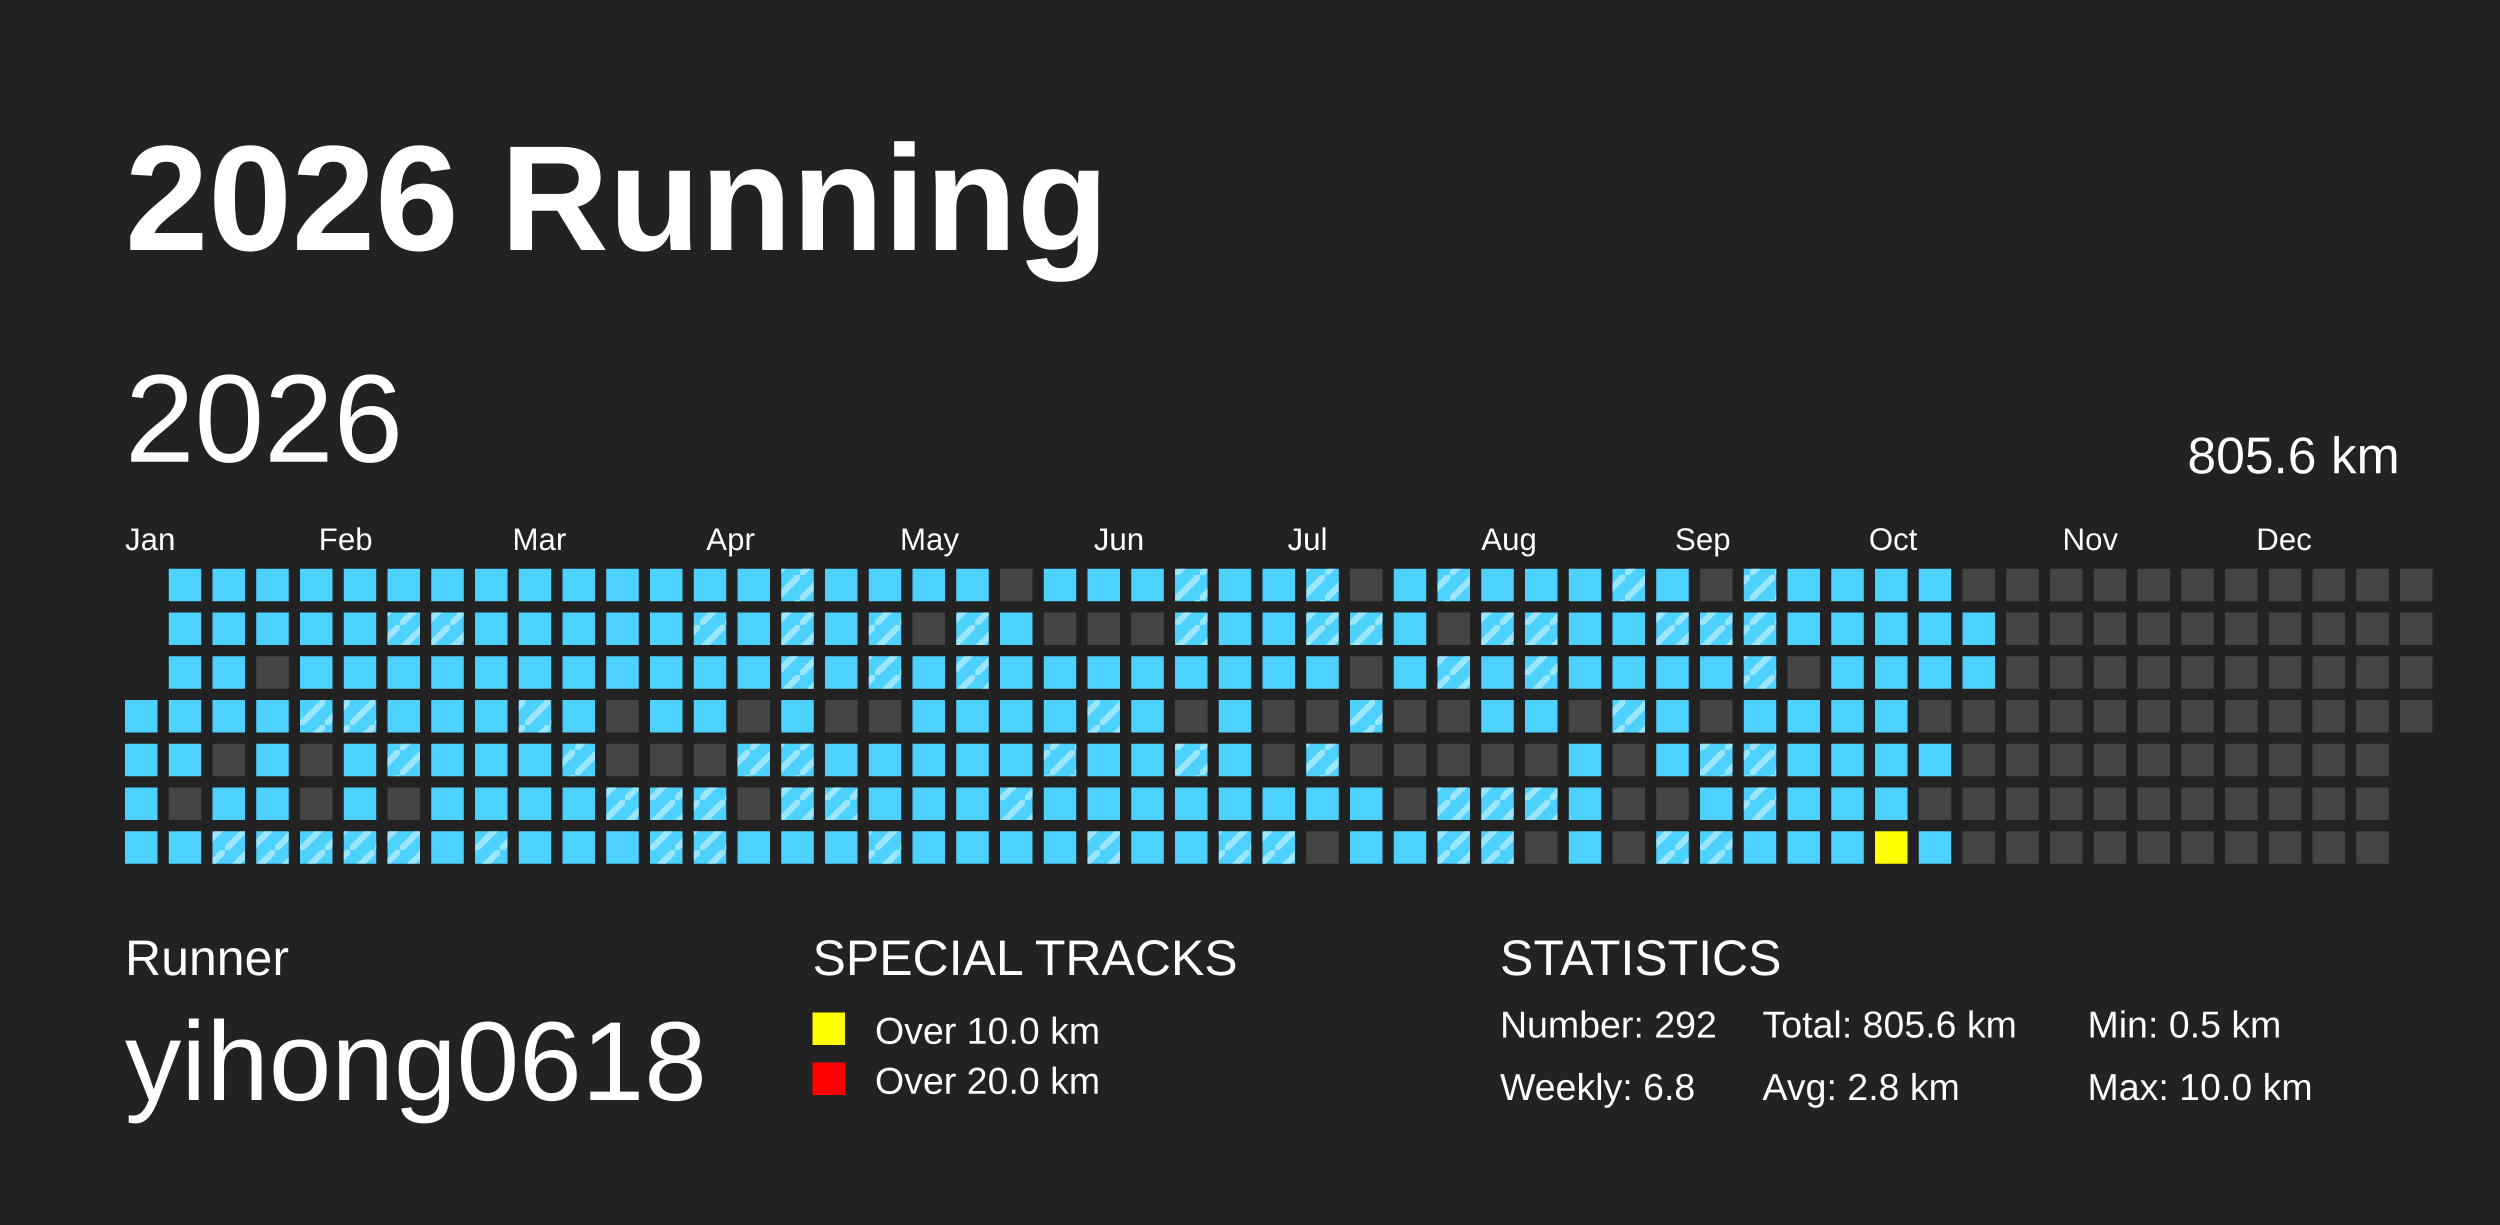
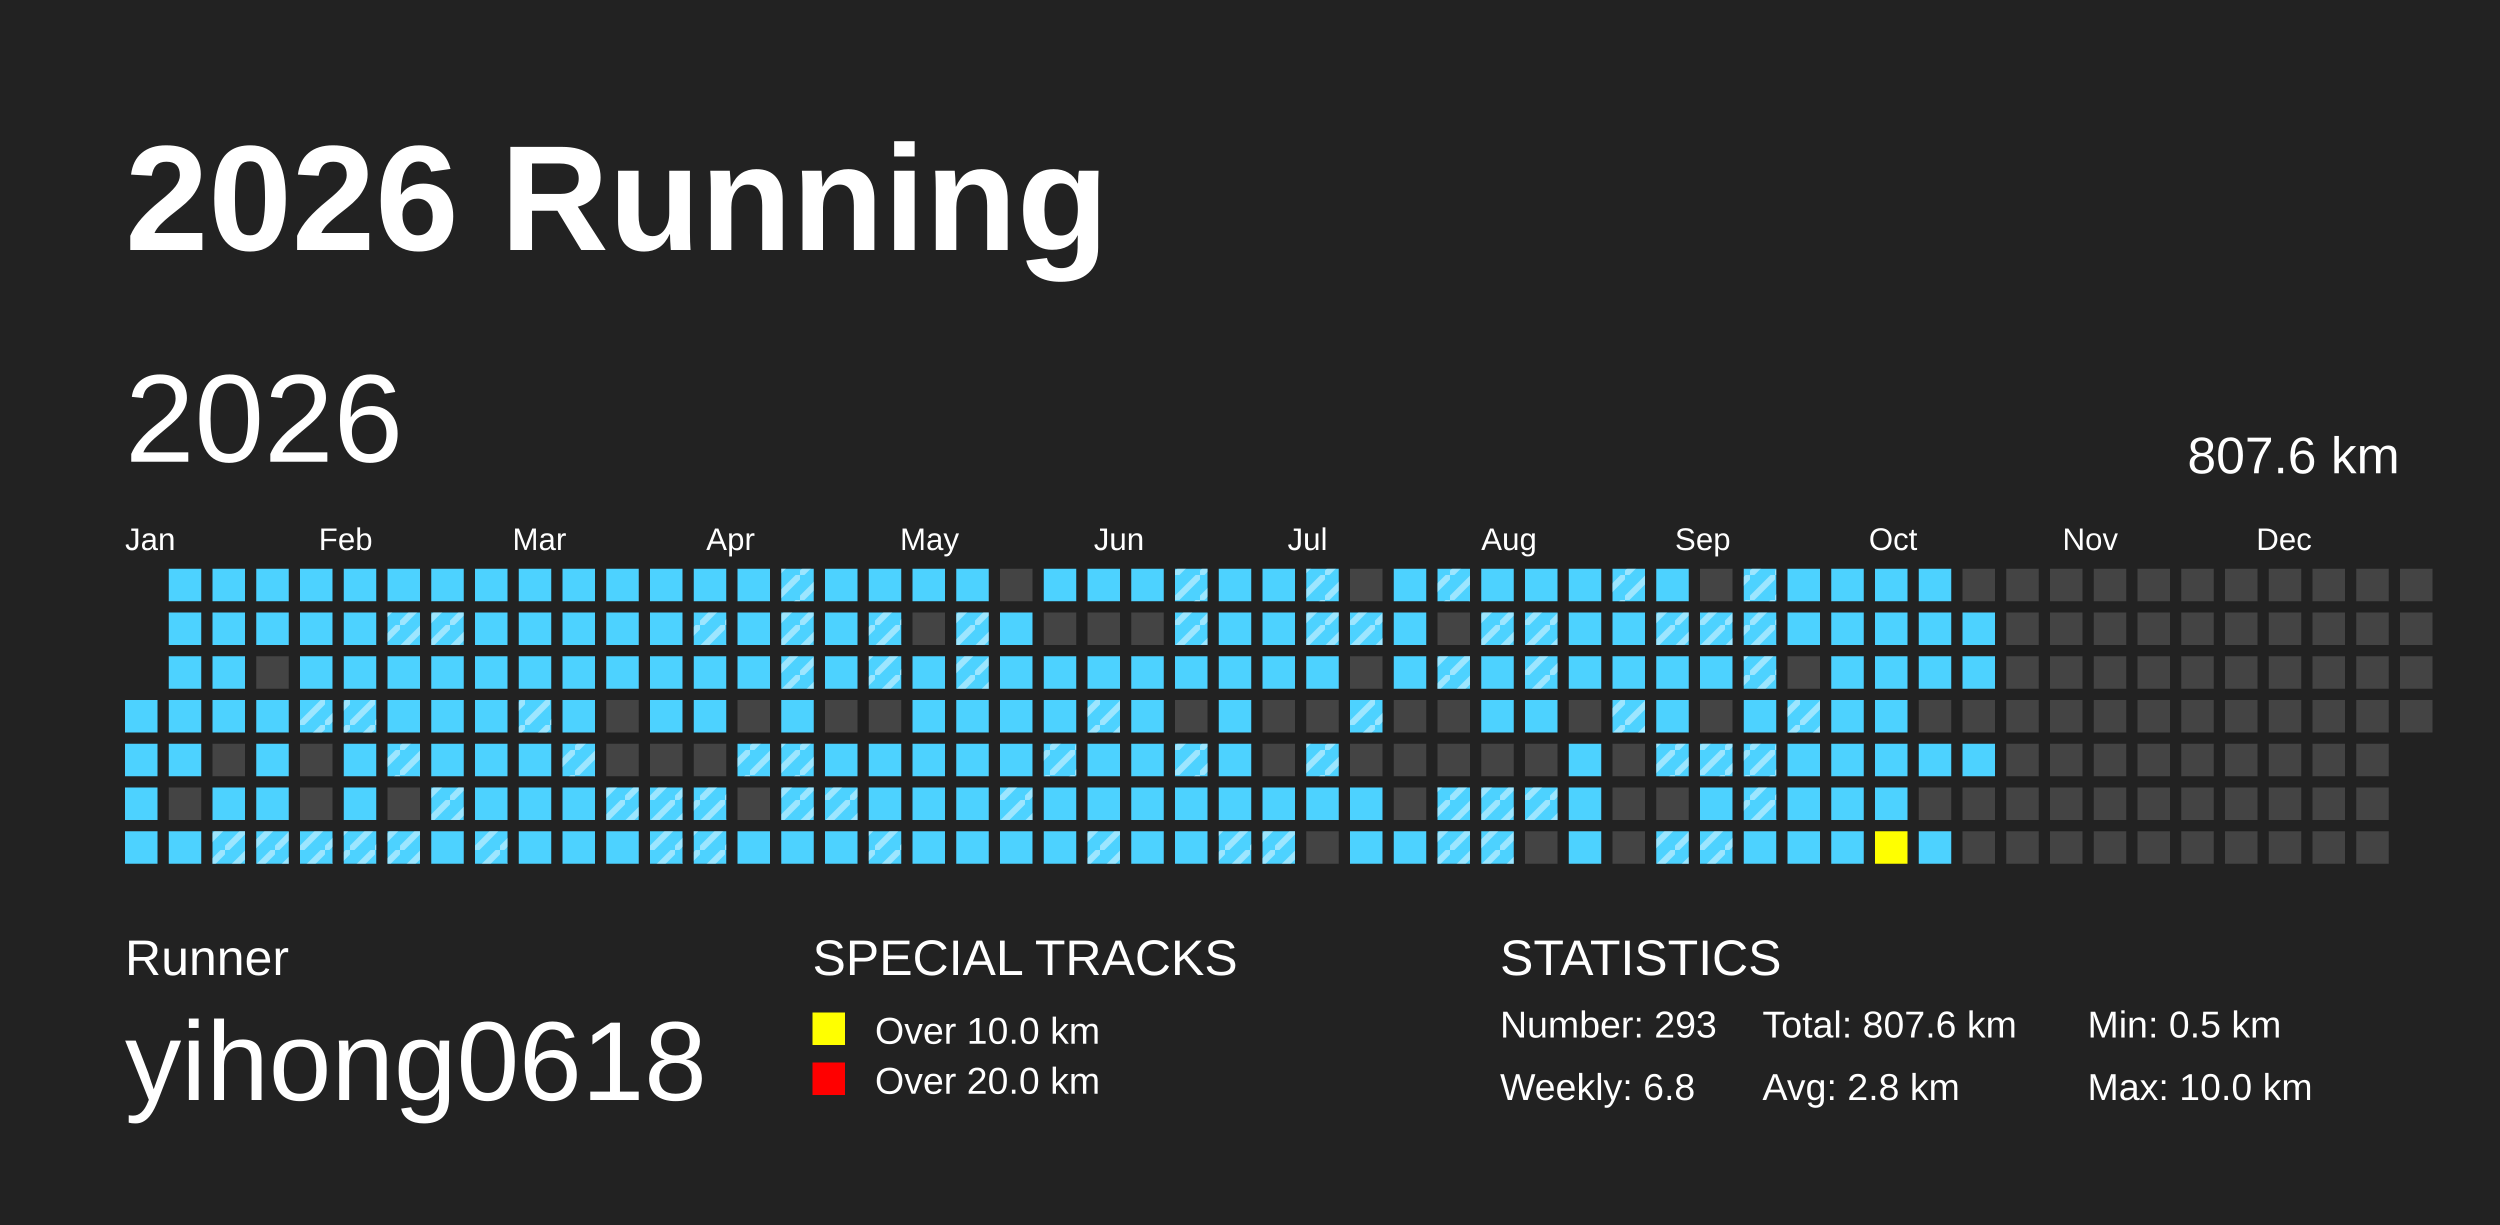
<svg xmlns="http://www.w3.org/2000/svg" baseProfile="full" height="98mm" version="1.1" viewBox="0,0,200,98" width="200mm">
  <defs>
    <pattern height="2" id="indoor-stripe" patternUnits="userSpaceOnUse" width="2">
      <line stroke="white" stroke-opacity="0.45" stroke-width="0.5" x1="0" x2="2" y1="2" y2="0" />
    </pattern>
  </defs>
  <rect fill="#222222" height="98" width="200" x="0" y="0" />
  <text fill="#FFFFFF" style="font-size:12px; font-family:Arial; font-weight:bold;" x="10" y="20">2026 Running</text>
  <text fill="#FFFFFF" style="font-size:4px; font-family:Arial" x="10" y="78">Runner</text>
  <text fill="#FFFFFF" style="font-size:9px; font-family:Arial" x="10" y="88">yihong0618</text>
  <text fill="#FFFFFF" style="font-size:4px; font-family:Arial" x="65" y="78">SPECIAL TRACKS</text>
  <rect fill="yellow" height="2.6" width="2.6" x="65" y="81" />
  <text fill="#FFFFFF" style="font-size:3px; font-family:Arial" x="70" y="83.5">Over 10.0 km</text>
  <rect fill="red" height="2.6" width="2.6" x="65" y="85" />
  <text fill="#FFFFFF" style="font-size:3px; font-family:Arial" x="70" y="87.5">Over 20.0 km</text>
  <text fill="#FFFFFF" style="font-size:4px; font-family:Arial" x="120" y="78">STATISTICS</text>
-   <text fill="#FFFFFF" style="font-size:3px; font-family:Arial" x="120" y="83">Number: 292</text>
+   <text fill="#FFFFFF" style="font-size:3px; font-family:Arial" x="120" y="83">Number: 293</text>
  <text fill="#FFFFFF" style="font-size:3px; font-family:Arial" x="120" y="88">Weekly: 6.8</text>
-   <text fill="#FFFFFF" style="font-size:3px; font-family:Arial" x="141" y="83">Total: 805.6 km</text>
+   <text fill="#FFFFFF" style="font-size:3px; font-family:Arial" x="141" y="83">Total: 807.6 km</text>
  <text fill="#FFFFFF" style="font-size:3px; font-family:Arial" x="141" y="88">Avg: 2.8 km</text>
  <text fill="#FFFFFF" style="font-size:3px; font-family:Arial" x="167" y="83">Min: 0.5 km</text>
  <text fill="#FFFFFF" style="font-size:3px; font-family:Arial" x="167" y="88">Max: 10.0 km</text>
  <text dominant-baseline="hanging" fill="#FFFFFF" style="font-size:10.0px; font-family:Arial;" x="10" y="30">2026</text>
-   <text dominant-baseline="hanging" fill="#FFFFFF" style="font-size:4.125px; font-family:Arial;" x="175" y="35">805.6 km</text>
+   <text dominant-baseline="hanging" fill="#FFFFFF" style="font-size:4.125px; font-family:Arial;" x="175" y="35">807.6 km</text>
  <text fill="#FFFFFF" style="font-size:2.5px; font-family:Arial" x="10.0" y="44">Jan</text>
  <text fill="#FFFFFF" style="font-size:2.5px; font-family:Arial" x="25.5" y="44">Feb</text>
  <text fill="#FFFFFF" style="font-size:2.5px; font-family:Arial" x="41.0" y="44">Mar</text>
  <text fill="#FFFFFF" style="font-size:2.5px; font-family:Arial" x="56.5" y="44">Apr</text>
  <text fill="#FFFFFF" style="font-size:2.5px; font-family:Arial" x="72.0" y="44">May</text>
  <text fill="#FFFFFF" style="font-size:2.5px; font-family:Arial" x="87.5" y="44">Jun</text>
  <text fill="#FFFFFF" style="font-size:2.5px; font-family:Arial" x="103.0" y="44">Jul</text>
  <text fill="#FFFFFF" style="font-size:2.5px; font-family:Arial" x="118.5" y="44">Aug</text>
  <text fill="#FFFFFF" style="font-size:2.5px; font-family:Arial" x="134.0" y="44">Sep</text>
  <text fill="#FFFFFF" style="font-size:2.5px; font-family:Arial" x="149.5" y="44">Oct</text>
  <text fill="#FFFFFF" style="font-size:2.5px; font-family:Arial" x="165.0" y="44">Nov</text>
  <text fill="#FFFFFF" style="font-size:2.5px; font-family:Arial" x="180.5" y="44">Dec</text>
  <rect fill="#4DD2FF" height="2.6" width="2.6" x="10.0" y="56.0" />
  <rect fill="#4DD2FF" height="2.6" width="2.6" x="10.0" y="59.5" />
  <rect fill="#4DD2FF" height="2.6" width="2.6" x="10.0" y="63.0" />
  <rect fill="#4DD2FF" height="2.6" width="2.6" x="10.0" y="66.5" />
  <rect fill="#4DD2FF" height="2.6" width="2.6" x="13.5" y="45.5" />
  <rect fill="#4DD2FF" height="2.6" width="2.6" x="13.5" y="49.0" />
  <rect fill="#4DD2FF" height="2.6" width="2.6" x="13.5" y="52.5" />
  <rect fill="#4DD2FF" height="2.6" width="2.6" x="13.5" y="56.0" />
  <rect fill="#4DD2FF" height="2.6" width="2.6" x="13.5" y="59.5" />
  <rect fill="#444444" height="2.6" width="2.6" x="13.5" y="63.0" />
  <rect fill="#4DD2FF" height="2.6" width="2.6" x="13.5" y="66.5" />
  <rect fill="#4DD2FF" height="2.6" width="2.6" x="17.0" y="45.5" />
  <rect fill="#4DD2FF" height="2.6" width="2.6" x="17.0" y="49.0" />
  <rect fill="#4DD2FF" height="2.6" width="2.6" x="17.0" y="52.5" />
  <rect fill="#4DD2FF" height="2.6" width="2.6" x="17.0" y="56.0" />
  <rect fill="#444444" height="2.6" width="2.6" x="17.0" y="59.5" />
  <rect fill="#4DD2FF" height="2.6" width="2.6" x="17.0" y="63.0" />
  <rect fill="#4DD2FF" height="2.6" width="2.6" x="17.0" y="66.5" />
  <rect fill="url(#indoor-stripe)" height="2.6" style="pointer-events: none;" width="2.6" x="17.0" y="66.5" />
  <rect fill="#4DD2FF" height="2.6" width="2.6" x="20.5" y="45.5" />
  <rect fill="#4DD2FF" height="2.6" width="2.6" x="20.5" y="49.0" />
  <rect fill="#444444" height="2.6" width="2.6" x="20.5" y="52.5" />
  <rect fill="#4DD2FF" height="2.6" width="2.6" x="20.5" y="56.0" />
  <rect fill="#4DD2FF" height="2.6" width="2.6" x="20.5" y="59.5" />
  <rect fill="#4DD2FF" height="2.6" width="2.6" x="20.5" y="63.0" />
  <rect fill="#4DD2FF" height="2.6" width="2.6" x="20.5" y="66.5" />
  <rect fill="url(#indoor-stripe)" height="2.6" style="pointer-events: none;" width="2.6" x="20.5" y="66.5" />
  <rect fill="#4DD2FF" height="2.6" width="2.6" x="24.0" y="45.5" />
  <rect fill="#4DD2FF" height="2.6" width="2.6" x="24.0" y="49.0" />
  <rect fill="#4DD2FF" height="2.6" width="2.6" x="24.0" y="52.5" />
  <rect fill="#4DD2FF" height="2.6" width="2.6" x="24.0" y="56.0" />
  <rect fill="url(#indoor-stripe)" height="2.6" style="pointer-events: none;" width="2.6" x="24.0" y="56.0" />
  <rect fill="#444444" height="2.6" width="2.6" x="24.0" y="59.5" />
  <rect fill="#444444" height="2.6" width="2.6" x="24.0" y="63.0" />
  <rect fill="#4DD2FF" height="2.6" width="2.6" x="24.0" y="66.5" />
  <rect fill="url(#indoor-stripe)" height="2.6" style="pointer-events: none;" width="2.6" x="24.0" y="66.5" />
  <rect fill="#4DD2FF" height="2.6" width="2.6" x="27.5" y="45.5" />
  <rect fill="#4DD2FF" height="2.6" width="2.6" x="27.5" y="49.0" />
  <rect fill="#4DD2FF" height="2.6" width="2.6" x="27.5" y="52.5" />
  <rect fill="#4DD2FF" height="2.6" width="2.6" x="27.5" y="56.0" />
  <rect fill="url(#indoor-stripe)" height="2.6" style="pointer-events: none;" width="2.6" x="27.5" y="56.0" />
  <rect fill="#4DD2FF" height="2.6" width="2.6" x="27.5" y="59.5" />
  <rect fill="#4DD2FF" height="2.6" width="2.6" x="27.5" y="63.0" />
  <rect fill="#4DD2FF" height="2.6" width="2.6" x="27.5" y="66.5" />
  <rect fill="url(#indoor-stripe)" height="2.6" style="pointer-events: none;" width="2.6" x="27.5" y="66.5" />
  <rect fill="#4DD2FF" height="2.6" width="2.6" x="31.0" y="45.5" />
  <rect fill="#4DD2FF" height="2.6" width="2.6" x="31.0" y="49.0" />
  <rect fill="url(#indoor-stripe)" height="2.6" style="pointer-events: none;" width="2.6" x="31.0" y="49.0" />
  <rect fill="#4DD2FF" height="2.6" width="2.6" x="31.0" y="52.5" />
  <rect fill="#4DD2FF" height="2.6" width="2.6" x="31.0" y="56.0" />
  <rect fill="#4DD2FF" height="2.6" width="2.6" x="31.0" y="59.5" />
  <rect fill="url(#indoor-stripe)" height="2.6" style="pointer-events: none;" width="2.6" x="31.0" y="59.5" />
  <rect fill="#444444" height="2.6" width="2.6" x="31.0" y="63.0" />
  <rect fill="#4DD2FF" height="2.6" width="2.6" x="31.0" y="66.5" />
  <rect fill="url(#indoor-stripe)" height="2.6" style="pointer-events: none;" width="2.6" x="31.0" y="66.5" />
  <rect fill="#4DD2FF" height="2.6" width="2.6" x="34.5" y="45.5" />
  <rect fill="#4DD2FF" height="2.6" width="2.6" x="34.5" y="49.0" />
  <rect fill="url(#indoor-stripe)" height="2.6" style="pointer-events: none;" width="2.6" x="34.5" y="49.0" />
  <rect fill="#4DD2FF" height="2.6" width="2.6" x="34.5" y="52.5" />
  <rect fill="#4DD2FF" height="2.6" width="2.6" x="34.5" y="56.0" />
  <rect fill="#4DD2FF" height="2.6" width="2.6" x="34.5" y="59.5" />
  <rect fill="#4DD2FF" height="2.6" width="2.6" x="34.5" y="63.0" />
+   <rect fill="url(#indoor-stripe)" height="2.6" style="pointer-events: none;" width="2.6" x="34.5" y="63.0" />
  <rect fill="#4DD2FF" height="2.6" width="2.6" x="34.5" y="66.5" />
  <rect fill="#4DD2FF" height="2.6" width="2.6" x="38.0" y="45.5" />
  <rect fill="#4DD2FF" height="2.6" width="2.6" x="38.0" y="49.0" />
  <rect fill="#4DD2FF" height="2.6" width="2.6" x="38.0" y="52.5" />
  <rect fill="#4DD2FF" height="2.6" width="2.6" x="38.0" y="56.0" />
  <rect fill="#4DD2FF" height="2.6" width="2.6" x="38.0" y="59.5" />
  <rect fill="#4DD2FF" height="2.6" width="2.6" x="38.0" y="63.0" />
  <rect fill="#4DD2FF" height="2.6" width="2.6" x="38.0" y="66.5" />
  <rect fill="url(#indoor-stripe)" height="2.6" style="pointer-events: none;" width="2.6" x="38.0" y="66.5" />
  <rect fill="#4DD2FF" height="2.6" width="2.6" x="41.5" y="45.5" />
  <rect fill="#4DD2FF" height="2.6" width="2.6" x="41.5" y="49.0" />
  <rect fill="#4DD2FF" height="2.6" width="2.6" x="41.5" y="52.5" />
  <rect fill="#4DD2FF" height="2.6" width="2.6" x="41.5" y="56.0" />
  <rect fill="url(#indoor-stripe)" height="2.6" style="pointer-events: none;" width="2.6" x="41.5" y="56.0" />
  <rect fill="#4DD2FF" height="2.6" width="2.6" x="41.5" y="59.5" />
  <rect fill="#4DD2FF" height="2.6" width="2.6" x="41.5" y="63.0" />
  <rect fill="#4DD2FF" height="2.6" width="2.6" x="41.5" y="66.5" />
  <rect fill="#4DD2FF" height="2.6" width="2.6" x="45.0" y="45.5" />
  <rect fill="#4DD2FF" height="2.6" width="2.6" x="45.0" y="49.0" />
  <rect fill="#4DD2FF" height="2.6" width="2.6" x="45.0" y="52.5" />
  <rect fill="#4DD2FF" height="2.6" width="2.6" x="45.0" y="56.0" />
  <rect fill="#4DD2FF" height="2.6" width="2.6" x="45.0" y="59.5" />
  <rect fill="url(#indoor-stripe)" height="2.6" style="pointer-events: none;" width="2.6" x="45.0" y="59.5" />
  <rect fill="#4DD2FF" height="2.6" width="2.6" x="45.0" y="63.0" />
  <rect fill="#4DD2FF" height="2.6" width="2.6" x="45.0" y="66.5" />
  <rect fill="#4DD2FF" height="2.6" width="2.6" x="48.5" y="45.5" />
  <rect fill="#4DD2FF" height="2.6" width="2.6" x="48.5" y="49.0" />
  <rect fill="#4DD2FF" height="2.6" width="2.6" x="48.5" y="52.5" />
  <rect fill="#444444" height="2.6" width="2.6" x="48.5" y="56.0" />
  <rect fill="#444444" height="2.6" width="2.6" x="48.5" y="59.5" />
  <rect fill="#4DD2FF" height="2.6" width="2.6" x="48.5" y="63.0" />
  <rect fill="url(#indoor-stripe)" height="2.6" style="pointer-events: none;" width="2.6" x="48.5" y="63.0" />
  <rect fill="#4DD2FF" height="2.6" width="2.6" x="48.5" y="66.5" />
  <rect fill="#4DD2FF" height="2.6" width="2.6" x="52.0" y="45.5" />
  <rect fill="#4DD2FF" height="2.6" width="2.6" x="52.0" y="49.0" />
  <rect fill="#4DD2FF" height="2.6" width="2.6" x="52.0" y="52.5" />
  <rect fill="#4DD2FF" height="2.6" width="2.6" x="52.0" y="56.0" />
  <rect fill="#444444" height="2.6" width="2.6" x="52.0" y="59.5" />
  <rect fill="#4DD2FF" height="2.6" width="2.6" x="52.0" y="63.0" />
  <rect fill="url(#indoor-stripe)" height="2.6" style="pointer-events: none;" width="2.6" x="52.0" y="63.0" />
  <rect fill="#4DD2FF" height="2.6" width="2.6" x="52.0" y="66.5" />
  <rect fill="url(#indoor-stripe)" height="2.6" style="pointer-events: none;" width="2.6" x="52.0" y="66.5" />
  <rect fill="#4DD2FF" height="2.6" width="2.6" x="55.5" y="45.5" />
  <rect fill="#4DD2FF" height="2.6" width="2.6" x="55.5" y="49.0" />
  <rect fill="url(#indoor-stripe)" height="2.6" style="pointer-events: none;" width="2.6" x="55.5" y="49.0" />
  <rect fill="#4DD2FF" height="2.6" width="2.6" x="55.5" y="52.5" />
  <rect fill="#4DD2FF" height="2.6" width="2.6" x="55.5" y="56.0" />
  <rect fill="#444444" height="2.6" width="2.6" x="55.5" y="59.5" />
  <rect fill="#4DD2FF" height="2.6" width="2.6" x="55.5" y="63.0" />
  <rect fill="url(#indoor-stripe)" height="2.6" style="pointer-events: none;" width="2.6" x="55.5" y="63.0" />
  <rect fill="#4DD2FF" height="2.6" width="2.6" x="55.5" y="66.5" />
  <rect fill="url(#indoor-stripe)" height="2.6" style="pointer-events: none;" width="2.6" x="55.5" y="66.5" />
  <rect fill="#4DD2FF" height="2.6" width="2.6" x="59.0" y="45.5" />
  <rect fill="#4DD2FF" height="2.6" width="2.6" x="59.0" y="49.0" />
  <rect fill="#4DD2FF" height="2.6" width="2.6" x="59.0" y="52.5" />
  <rect fill="#444444" height="2.6" width="2.6" x="59.0" y="56.0" />
  <rect fill="#4DD2FF" height="2.6" width="2.6" x="59.0" y="59.5" />
  <rect fill="url(#indoor-stripe)" height="2.6" style="pointer-events: none;" width="2.6" x="59.0" y="59.5" />
  <rect fill="#444444" height="2.6" width="2.6" x="59.0" y="63.0" />
  <rect fill="#4DD2FF" height="2.6" width="2.6" x="59.0" y="66.5" />
  <rect fill="#4DD2FF" height="2.6" width="2.6" x="62.5" y="45.5" />
  <rect fill="url(#indoor-stripe)" height="2.6" style="pointer-events: none;" width="2.6" x="62.5" y="45.5" />
  <rect fill="#4DD2FF" height="2.6" width="2.6" x="62.5" y="49.0" />
  <rect fill="url(#indoor-stripe)" height="2.6" style="pointer-events: none;" width="2.6" x="62.5" y="49.0" />
  <rect fill="#4DD2FF" height="2.6" width="2.6" x="62.5" y="52.5" />
  <rect fill="url(#indoor-stripe)" height="2.6" style="pointer-events: none;" width="2.6" x="62.5" y="52.5" />
  <rect fill="#4DD2FF" height="2.6" width="2.6" x="62.5" y="56.0" />
  <rect fill="#4DD2FF" height="2.6" width="2.6" x="62.5" y="59.5" />
  <rect fill="url(#indoor-stripe)" height="2.6" style="pointer-events: none;" width="2.6" x="62.5" y="59.5" />
  <rect fill="#4DD2FF" height="2.6" width="2.6" x="62.5" y="63.0" />
  <rect fill="url(#indoor-stripe)" height="2.6" style="pointer-events: none;" width="2.6" x="62.5" y="63.0" />
  <rect fill="#4DD2FF" height="2.6" width="2.6" x="62.5" y="66.5" />
  <rect fill="#4DD2FF" height="2.6" width="2.6" x="66.0" y="45.5" />
  <rect fill="#4DD2FF" height="2.6" width="2.6" x="66.0" y="49.0" />
  <rect fill="#4DD2FF" height="2.6" width="2.6" x="66.0" y="52.5" />
  <rect fill="#444444" height="2.6" width="2.6" x="66.0" y="56.0" />
  <rect fill="#4DD2FF" height="2.6" width="2.6" x="66.0" y="59.5" />
  <rect fill="#4DD2FF" height="2.6" width="2.6" x="66.0" y="63.0" />
  <rect fill="url(#indoor-stripe)" height="2.6" style="pointer-events: none;" width="2.6" x="66.0" y="63.0" />
  <rect fill="#4DD2FF" height="2.6" width="2.6" x="66.0" y="66.5" />
  <rect fill="#4DD2FF" height="2.6" width="2.6" x="69.5" y="45.5" />
  <rect fill="#4DD2FF" height="2.6" width="2.6" x="69.5" y="49.0" />
  <rect fill="url(#indoor-stripe)" height="2.6" style="pointer-events: none;" width="2.6" x="69.5" y="49.0" />
  <rect fill="#4DD2FF" height="2.6" width="2.6" x="69.5" y="52.5" />
  <rect fill="url(#indoor-stripe)" height="2.6" style="pointer-events: none;" width="2.6" x="69.5" y="52.5" />
  <rect fill="#444444" height="2.6" width="2.6" x="69.5" y="56.0" />
  <rect fill="#4DD2FF" height="2.6" width="2.6" x="69.5" y="59.5" />
  <rect fill="#4DD2FF" height="2.6" width="2.6" x="69.5" y="63.0" />
  <rect fill="#4DD2FF" height="2.6" width="2.6" x="69.5" y="66.5" />
  <rect fill="url(#indoor-stripe)" height="2.6" style="pointer-events: none;" width="2.6" x="69.5" y="66.5" />
  <rect fill="#4DD2FF" height="2.6" width="2.6" x="73.0" y="45.5" />
  <rect fill="#444444" height="2.6" width="2.6" x="73.0" y="49.0" />
  <rect fill="#4DD2FF" height="2.6" width="2.6" x="73.0" y="52.5" />
  <rect fill="#4DD2FF" height="2.6" width="2.6" x="73.0" y="56.0" />
  <rect fill="#4DD2FF" height="2.6" width="2.6" x="73.0" y="59.5" />
  <rect fill="#4DD2FF" height="2.6" width="2.6" x="73.0" y="63.0" />
  <rect fill="#4DD2FF" height="2.6" width="2.6" x="73.0" y="66.5" />
  <rect fill="#4DD2FF" height="2.6" width="2.6" x="76.5" y="45.5" />
  <rect fill="#4DD2FF" height="2.6" width="2.6" x="76.5" y="49.0" />
  <rect fill="url(#indoor-stripe)" height="2.6" style="pointer-events: none;" width="2.6" x="76.5" y="49.0" />
  <rect fill="#4DD2FF" height="2.6" width="2.6" x="76.5" y="52.5" />
  <rect fill="url(#indoor-stripe)" height="2.6" style="pointer-events: none;" width="2.6" x="76.5" y="52.5" />
  <rect fill="#4DD2FF" height="2.6" width="2.6" x="76.5" y="56.0" />
  <rect fill="#4DD2FF" height="2.6" width="2.6" x="76.5" y="59.5" />
  <rect fill="#4DD2FF" height="2.6" width="2.6" x="76.5" y="63.0" />
  <rect fill="#4DD2FF" height="2.6" width="2.6" x="76.5" y="66.5" />
  <rect fill="#444444" height="2.6" width="2.6" x="80.0" y="45.5" />
  <rect fill="#4DD2FF" height="2.6" width="2.6" x="80.0" y="49.0" />
  <rect fill="#4DD2FF" height="2.6" width="2.6" x="80.0" y="52.5" />
  <rect fill="#4DD2FF" height="2.6" width="2.6" x="80.0" y="56.0" />
  <rect fill="#4DD2FF" height="2.6" width="2.6" x="80.0" y="59.5" />
  <rect fill="#4DD2FF" height="2.6" width="2.6" x="80.0" y="63.0" />
  <rect fill="url(#indoor-stripe)" height="2.6" style="pointer-events: none;" width="2.6" x="80.0" y="63.0" />
  <rect fill="#4DD2FF" height="2.6" width="2.6" x="80.0" y="66.5" />
  <rect fill="#4DD2FF" height="2.6" width="2.6" x="83.5" y="45.5" />
  <rect fill="#444444" height="2.6" width="2.6" x="83.5" y="49.0" />
  <rect fill="#4DD2FF" height="2.6" width="2.6" x="83.5" y="52.5" />
  <rect fill="#4DD2FF" height="2.6" width="2.6" x="83.5" y="56.0" />
  <rect fill="#4DD2FF" height="2.6" width="2.6" x="83.5" y="59.5" />
  <rect fill="url(#indoor-stripe)" height="2.6" style="pointer-events: none;" width="2.6" x="83.5" y="59.5" />
  <rect fill="#4DD2FF" height="2.6" width="2.6" x="83.5" y="63.0" />
  <rect fill="#4DD2FF" height="2.6" width="2.6" x="83.5" y="66.5" />
  <rect fill="#4DD2FF" height="2.6" width="2.6" x="87.0" y="45.5" />
  <rect fill="#444444" height="2.6" width="2.6" x="87.0" y="49.0" />
  <rect fill="#4DD2FF" height="2.6" width="2.6" x="87.0" y="52.5" />
  <rect fill="#4DD2FF" height="2.6" width="2.6" x="87.0" y="56.0" />
  <rect fill="url(#indoor-stripe)" height="2.6" style="pointer-events: none;" width="2.6" x="87.0" y="56.0" />
  <rect fill="#4DD2FF" height="2.6" width="2.6" x="87.0" y="59.5" />
  <rect fill="#4DD2FF" height="2.6" width="2.6" x="87.0" y="63.0" />
  <rect fill="#4DD2FF" height="2.6" width="2.6" x="87.0" y="66.5" />
  <rect fill="url(#indoor-stripe)" height="2.6" style="pointer-events: none;" width="2.6" x="87.0" y="66.5" />
  <rect fill="#4DD2FF" height="2.6" width="2.6" x="90.5" y="45.5" />
  <rect fill="#444444" height="2.6" width="2.6" x="90.5" y="49.0" />
  <rect fill="#4DD2FF" height="2.6" width="2.6" x="90.5" y="52.5" />
  <rect fill="#4DD2FF" height="2.6" width="2.6" x="90.5" y="56.0" />
  <rect fill="#4DD2FF" height="2.6" width="2.6" x="90.5" y="59.5" />
  <rect fill="#4DD2FF" height="2.6" width="2.6" x="90.5" y="63.0" />
  <rect fill="#4DD2FF" height="2.6" width="2.6" x="90.5" y="66.5" />
  <rect fill="#4DD2FF" height="2.6" width="2.6" x="94.0" y="45.5" />
  <rect fill="url(#indoor-stripe)" height="2.6" style="pointer-events: none;" width="2.6" x="94.0" y="45.5" />
  <rect fill="#4DD2FF" height="2.6" width="2.6" x="94.0" y="49.0" />
  <rect fill="url(#indoor-stripe)" height="2.6" style="pointer-events: none;" width="2.6" x="94.0" y="49.0" />
  <rect fill="#4DD2FF" height="2.6" width="2.6" x="94.0" y="52.5" />
  <rect fill="#444444" height="2.6" width="2.6" x="94.0" y="56.0" />
  <rect fill="#4DD2FF" height="2.6" width="2.6" x="94.0" y="59.5" />
  <rect fill="url(#indoor-stripe)" height="2.6" style="pointer-events: none;" width="2.6" x="94.0" y="59.5" />
  <rect fill="#4DD2FF" height="2.6" width="2.6" x="94.0" y="63.0" />
  <rect fill="#4DD2FF" height="2.6" width="2.6" x="94.0" y="66.5" />
  <rect fill="#4DD2FF" height="2.6" width="2.6" x="97.5" y="45.5" />
  <rect fill="#4DD2FF" height="2.6" width="2.6" x="97.5" y="49.0" />
  <rect fill="#4DD2FF" height="2.6" width="2.6" x="97.5" y="52.5" />
  <rect fill="#4DD2FF" height="2.6" width="2.6" x="97.5" y="56.0" />
  <rect fill="#4DD2FF" height="2.6" width="2.6" x="97.5" y="59.5" />
  <rect fill="#4DD2FF" height="2.6" width="2.6" x="97.5" y="63.0" />
  <rect fill="#4DD2FF" height="2.6" width="2.6" x="97.5" y="66.5" />
  <rect fill="url(#indoor-stripe)" height="2.6" style="pointer-events: none;" width="2.6" x="97.5" y="66.5" />
  <rect fill="#4DD2FF" height="2.6" width="2.6" x="101.0" y="45.5" />
  <rect fill="#4DD2FF" height="2.6" width="2.6" x="101.0" y="49.0" />
  <rect fill="#4DD2FF" height="2.6" width="2.6" x="101.0" y="52.5" />
  <rect fill="#444444" height="2.6" width="2.6" x="101.0" y="56.0" />
  <rect fill="#444444" height="2.6" width="2.6" x="101.0" y="59.5" />
  <rect fill="#4DD2FF" height="2.6" width="2.6" x="101.0" y="63.0" />
  <rect fill="#4DD2FF" height="2.6" width="2.6" x="101.0" y="66.5" />
  <rect fill="url(#indoor-stripe)" height="2.6" style="pointer-events: none;" width="2.6" x="101.0" y="66.5" />
  <rect fill="#4DD2FF" height="2.6" width="2.6" x="104.5" y="45.5" />
  <rect fill="url(#indoor-stripe)" height="2.6" style="pointer-events: none;" width="2.6" x="104.5" y="45.5" />
  <rect fill="#4DD2FF" height="2.6" width="2.6" x="104.5" y="49.0" />
  <rect fill="url(#indoor-stripe)" height="2.6" style="pointer-events: none;" width="2.6" x="104.5" y="49.0" />
  <rect fill="#4DD2FF" height="2.6" width="2.6" x="104.5" y="52.5" />
  <rect fill="#444444" height="2.6" width="2.6" x="104.5" y="56.0" />
  <rect fill="#4DD2FF" height="2.6" width="2.6" x="104.5" y="59.5" />
  <rect fill="url(#indoor-stripe)" height="2.6" style="pointer-events: none;" width="2.6" x="104.5" y="59.5" />
  <rect fill="#4DD2FF" height="2.6" width="2.6" x="104.5" y="63.0" />
  <rect fill="#444444" height="2.6" width="2.6" x="104.5" y="66.5" />
  <rect fill="#444444" height="2.6" width="2.6" x="108.0" y="45.5" />
  <rect fill="#4DD2FF" height="2.6" width="2.6" x="108.0" y="49.0" />
  <rect fill="url(#indoor-stripe)" height="2.6" style="pointer-events: none;" width="2.6" x="108.0" y="49.0" />
  <rect fill="#444444" height="2.6" width="2.6" x="108.0" y="52.5" />
  <rect fill="#4DD2FF" height="2.6" width="2.6" x="108.0" y="56.0" />
  <rect fill="url(#indoor-stripe)" height="2.6" style="pointer-events: none;" width="2.6" x="108.0" y="56.0" />
  <rect fill="#444444" height="2.6" width="2.6" x="108.0" y="59.5" />
  <rect fill="#4DD2FF" height="2.6" width="2.6" x="108.0" y="63.0" />
  <rect fill="#4DD2FF" height="2.6" width="2.6" x="108.0" y="66.5" />
  <rect fill="#4DD2FF" height="2.6" width="2.6" x="111.5" y="45.5" />
  <rect fill="#4DD2FF" height="2.6" width="2.6" x="111.5" y="49.0" />
  <rect fill="#4DD2FF" height="2.6" width="2.6" x="111.5" y="52.5" />
  <rect fill="#444444" height="2.6" width="2.6" x="111.5" y="56.0" />
  <rect fill="#444444" height="2.6" width="2.6" x="111.5" y="59.5" />
  <rect fill="#444444" height="2.6" width="2.6" x="111.5" y="63.0" />
  <rect fill="#4DD2FF" height="2.6" width="2.6" x="111.5" y="66.5" />
  <rect fill="#4DD2FF" height="2.6" width="2.6" x="115.0" y="45.5" />
  <rect fill="url(#indoor-stripe)" height="2.6" style="pointer-events: none;" width="2.6" x="115.0" y="45.5" />
  <rect fill="#444444" height="2.6" width="2.6" x="115.0" y="49.0" />
  <rect fill="#4DD2FF" height="2.6" width="2.6" x="115.0" y="52.5" />
  <rect fill="url(#indoor-stripe)" height="2.6" style="pointer-events: none;" width="2.6" x="115.0" y="52.5" />
  <rect fill="#444444" height="2.6" width="2.6" x="115.0" y="56.0" />
  <rect fill="#444444" height="2.6" width="2.6" x="115.0" y="59.5" />
  <rect fill="#4DD2FF" height="2.6" width="2.6" x="115.0" y="63.0" />
  <rect fill="url(#indoor-stripe)" height="2.6" style="pointer-events: none;" width="2.6" x="115.0" y="63.0" />
  <rect fill="#4DD2FF" height="2.6" width="2.6" x="115.0" y="66.5" />
  <rect fill="url(#indoor-stripe)" height="2.6" style="pointer-events: none;" width="2.6" x="115.0" y="66.5" />
  <rect fill="#4DD2FF" height="2.6" width="2.6" x="118.5" y="45.5" />
  <rect fill="#4DD2FF" height="2.6" width="2.6" x="118.5" y="49.0" />
  <rect fill="url(#indoor-stripe)" height="2.6" style="pointer-events: none;" width="2.6" x="118.5" y="49.0" />
  <rect fill="#4DD2FF" height="2.6" width="2.6" x="118.5" y="52.5" />
  <rect fill="#4DD2FF" height="2.6" width="2.6" x="118.5" y="56.0" />
  <rect fill="#444444" height="2.6" width="2.6" x="118.5" y="59.5" />
  <rect fill="#4DD2FF" height="2.6" width="2.6" x="118.5" y="63.0" />
  <rect fill="url(#indoor-stripe)" height="2.6" style="pointer-events: none;" width="2.6" x="118.5" y="63.0" />
  <rect fill="#4DD2FF" height="2.6" width="2.6" x="118.5" y="66.5" />
  <rect fill="url(#indoor-stripe)" height="2.6" style="pointer-events: none;" width="2.6" x="118.5" y="66.5" />
  <rect fill="#4DD2FF" height="2.6" width="2.6" x="122.0" y="45.5" />
  <rect fill="#4DD2FF" height="2.6" width="2.6" x="122.0" y="49.0" />
  <rect fill="url(#indoor-stripe)" height="2.6" style="pointer-events: none;" width="2.6" x="122.0" y="49.0" />
  <rect fill="#4DD2FF" height="2.6" width="2.6" x="122.0" y="52.5" />
  <rect fill="url(#indoor-stripe)" height="2.6" style="pointer-events: none;" width="2.6" x="122.0" y="52.5" />
  <rect fill="#4DD2FF" height="2.6" width="2.6" x="122.0" y="56.0" />
  <rect fill="#444444" height="2.6" width="2.6" x="122.0" y="59.5" />
  <rect fill="#4DD2FF" height="2.6" width="2.6" x="122.0" y="63.0" />
  <rect fill="url(#indoor-stripe)" height="2.6" style="pointer-events: none;" width="2.6" x="122.0" y="63.0" />
  <rect fill="#444444" height="2.6" width="2.6" x="122.0" y="66.5" />
  <rect fill="#4DD2FF" height="2.6" width="2.6" x="125.5" y="45.5" />
  <rect fill="#4DD2FF" height="2.6" width="2.6" x="125.5" y="49.0" />
  <rect fill="#4DD2FF" height="2.6" width="2.6" x="125.5" y="52.5" />
  <rect fill="#444444" height="2.6" width="2.6" x="125.5" y="56.0" />
  <rect fill="#4DD2FF" height="2.6" width="2.6" x="125.5" y="59.5" />
  <rect fill="#4DD2FF" height="2.6" width="2.6" x="125.5" y="63.0" />
  <rect fill="#4DD2FF" height="2.6" width="2.6" x="125.5" y="66.5" />
  <rect fill="#4DD2FF" height="2.6" width="2.6" x="129.0" y="45.5" />
  <rect fill="url(#indoor-stripe)" height="2.6" style="pointer-events: none;" width="2.6" x="129.0" y="45.5" />
  <rect fill="#4DD2FF" height="2.6" width="2.6" x="129.0" y="49.0" />
  <rect fill="#4DD2FF" height="2.6" width="2.6" x="129.0" y="52.5" />
  <rect fill="#4DD2FF" height="2.6" width="2.6" x="129.0" y="56.0" />
  <rect fill="url(#indoor-stripe)" height="2.6" style="pointer-events: none;" width="2.6" x="129.0" y="56.0" />
  <rect fill="#444444" height="2.6" width="2.6" x="129.0" y="59.5" />
  <rect fill="#444444" height="2.6" width="2.6" x="129.0" y="63.0" />
  <rect fill="#444444" height="2.6" width="2.6" x="129.0" y="66.5" />
  <rect fill="#4DD2FF" height="2.6" width="2.6" x="132.5" y="45.5" />
  <rect fill="#4DD2FF" height="2.6" width="2.6" x="132.5" y="49.0" />
  <rect fill="url(#indoor-stripe)" height="2.6" style="pointer-events: none;" width="2.6" x="132.5" y="49.0" />
  <rect fill="#4DD2FF" height="2.6" width="2.6" x="132.5" y="52.5" />
  <rect fill="#4DD2FF" height="2.6" width="2.6" x="132.5" y="56.0" />
  <rect fill="#4DD2FF" height="2.6" width="2.6" x="132.5" y="59.5" />
+   <rect fill="url(#indoor-stripe)" height="2.6" style="pointer-events: none;" width="2.6" x="132.5" y="59.5" />
  <rect fill="#444444" height="2.6" width="2.6" x="132.5" y="63.0" />
  <rect fill="#4DD2FF" height="2.6" width="2.6" x="132.5" y="66.5" />
  <rect fill="url(#indoor-stripe)" height="2.6" style="pointer-events: none;" width="2.6" x="132.5" y="66.5" />
  <rect fill="#444444" height="2.6" width="2.6" x="136.0" y="45.5" />
  <rect fill="#4DD2FF" height="2.6" width="2.6" x="136.0" y="49.0" />
  <rect fill="url(#indoor-stripe)" height="2.6" style="pointer-events: none;" width="2.6" x="136.0" y="49.0" />
  <rect fill="#4DD2FF" height="2.6" width="2.6" x="136.0" y="52.5" />
  <rect fill="#444444" height="2.6" width="2.6" x="136.0" y="56.0" />
  <rect fill="#4DD2FF" height="2.6" width="2.6" x="136.0" y="59.5" />
  <rect fill="url(#indoor-stripe)" height="2.6" style="pointer-events: none;" width="2.6" x="136.0" y="59.5" />
  <rect fill="#4DD2FF" height="2.6" width="2.6" x="136.0" y="63.0" />
  <rect fill="#4DD2FF" height="2.6" width="2.6" x="136.0" y="66.5" />
  <rect fill="url(#indoor-stripe)" height="2.6" style="pointer-events: none;" width="2.6" x="136.0" y="66.5" />
  <rect fill="#4DD2FF" height="2.6" width="2.6" x="139.5" y="45.5" />
  <rect fill="url(#indoor-stripe)" height="2.6" style="pointer-events: none;" width="2.6" x="139.5" y="45.5" />
  <rect fill="#4DD2FF" height="2.6" width="2.6" x="139.5" y="49.0" />
  <rect fill="url(#indoor-stripe)" height="2.6" style="pointer-events: none;" width="2.6" x="139.5" y="49.0" />
  <rect fill="#4DD2FF" height="2.6" width="2.6" x="139.5" y="52.5" />
  <rect fill="url(#indoor-stripe)" height="2.6" style="pointer-events: none;" width="2.6" x="139.5" y="52.5" />
  <rect fill="#4DD2FF" height="2.6" width="2.6" x="139.5" y="56.0" />
  <rect fill="#4DD2FF" height="2.6" width="2.6" x="139.5" y="59.5" />
  <rect fill="url(#indoor-stripe)" height="2.6" style="pointer-events: none;" width="2.6" x="139.5" y="59.5" />
  <rect fill="#4DD2FF" height="2.6" width="2.6" x="139.5" y="63.0" />
  <rect fill="url(#indoor-stripe)" height="2.6" style="pointer-events: none;" width="2.6" x="139.5" y="63.0" />
  <rect fill="#4DD2FF" height="2.6" width="2.6" x="139.5" y="66.5" />
  <rect fill="#4DD2FF" height="2.6" width="2.6" x="143.0" y="45.5" />
  <rect fill="#4DD2FF" height="2.6" width="2.6" x="143.0" y="49.0" />
  <rect fill="#444444" height="2.6" width="2.6" x="143.0" y="52.5" />
  <rect fill="#4DD2FF" height="2.6" width="2.6" x="143.0" y="56.0" />
+   <rect fill="url(#indoor-stripe)" height="2.6" style="pointer-events: none;" width="2.6" x="143.0" y="56.0" />
  <rect fill="#4DD2FF" height="2.6" width="2.6" x="143.0" y="59.5" />
  <rect fill="#4DD2FF" height="2.6" width="2.6" x="143.0" y="63.0" />
  <rect fill="#4DD2FF" height="2.6" width="2.6" x="143.0" y="66.5" />
  <rect fill="#4DD2FF" height="2.6" width="2.6" x="146.5" y="45.5" />
  <rect fill="#4DD2FF" height="2.6" width="2.6" x="146.5" y="49.0" />
  <rect fill="#4DD2FF" height="2.6" width="2.6" x="146.5" y="52.5" />
  <rect fill="#4DD2FF" height="2.6" width="2.6" x="146.5" y="56.0" />
  <rect fill="#4DD2FF" height="2.6" width="2.6" x="146.5" y="59.5" />
  <rect fill="#4DD2FF" height="2.6" width="2.6" x="146.5" y="63.0" />
  <rect fill="#4DD2FF" height="2.6" width="2.6" x="146.5" y="66.5" />
  <rect fill="#4DD2FF" height="2.6" width="2.6" x="150.0" y="45.5" />
  <rect fill="#4DD2FF" height="2.6" width="2.6" x="150.0" y="49.0" />
  <rect fill="#4DD2FF" height="2.6" width="2.6" x="150.0" y="52.5" />
  <rect fill="#4DD2FF" height="2.6" width="2.6" x="150.0" y="56.0" />
  <rect fill="#4DD2FF" height="2.6" width="2.6" x="150.0" y="59.5" />
  <rect fill="#4DD2FF" height="2.6" width="2.6" x="150.0" y="63.0" />
  <rect fill="yellow" height="2.6" width="2.6" x="150.0" y="66.5" />
  <rect fill="#4DD2FF" height="2.6" width="2.6" x="153.5" y="45.5" />
  <rect fill="#4DD2FF" height="2.6" width="2.6" x="153.5" y="49.0" />
  <rect fill="#4DD2FF" height="2.6" width="2.6" x="153.5" y="52.5" />
  <rect fill="#444444" height="2.6" width="2.6" x="153.5" y="56.0" />
  <rect fill="#4DD2FF" height="2.6" width="2.6" x="153.5" y="59.5" />
  <rect fill="#444444" height="2.6" width="2.6" x="153.5" y="63.0" />
  <rect fill="#4DD2FF" height="2.6" width="2.6" x="153.5" y="66.5" />
  <rect fill="#444444" height="2.6" width="2.6" x="157.0" y="45.5" />
  <rect fill="#4DD2FF" height="2.6" width="2.6" x="157.0" y="49.0" />
  <rect fill="#4DD2FF" height="2.6" width="2.6" x="157.0" y="52.5" />
  <rect fill="#444444" height="2.6" width="2.6" x="157.0" y="56.0" />
-   <rect fill="#444444" height="2.6" width="2.6" x="157.0" y="59.5" />
+   <rect fill="#4DD2FF" height="2.6" width="2.6" x="157.0" y="59.5" />
  <rect fill="#444444" height="2.6" width="2.6" x="157.0" y="63.0" />
  <rect fill="#444444" height="2.6" width="2.6" x="157.0" y="66.5" />
  <rect fill="#444444" height="2.6" width="2.6" x="160.5" y="45.5" />
  <rect fill="#444444" height="2.6" width="2.6" x="160.5" y="49.0" />
  <rect fill="#444444" height="2.6" width="2.6" x="160.5" y="52.5" />
  <rect fill="#444444" height="2.6" width="2.6" x="160.5" y="56.0" />
  <rect fill="#444444" height="2.6" width="2.6" x="160.5" y="59.5" />
  <rect fill="#444444" height="2.6" width="2.6" x="160.5" y="63.0" />
  <rect fill="#444444" height="2.6" width="2.6" x="160.5" y="66.5" />
  <rect fill="#444444" height="2.6" width="2.6" x="164.0" y="45.5" />
  <rect fill="#444444" height="2.6" width="2.6" x="164.0" y="49.0" />
  <rect fill="#444444" height="2.6" width="2.6" x="164.0" y="52.5" />
  <rect fill="#444444" height="2.6" width="2.6" x="164.0" y="56.0" />
  <rect fill="#444444" height="2.6" width="2.6" x="164.0" y="59.5" />
  <rect fill="#444444" height="2.6" width="2.6" x="164.0" y="63.0" />
  <rect fill="#444444" height="2.6" width="2.6" x="164.0" y="66.5" />
  <rect fill="#444444" height="2.6" width="2.6" x="167.5" y="45.5" />
  <rect fill="#444444" height="2.6" width="2.6" x="167.5" y="49.0" />
  <rect fill="#444444" height="2.6" width="2.6" x="167.5" y="52.5" />
  <rect fill="#444444" height="2.6" width="2.6" x="167.5" y="56.0" />
  <rect fill="#444444" height="2.6" width="2.6" x="167.5" y="59.5" />
  <rect fill="#444444" height="2.6" width="2.6" x="167.5" y="63.0" />
  <rect fill="#444444" height="2.6" width="2.6" x="167.5" y="66.5" />
  <rect fill="#444444" height="2.6" width="2.6" x="171.0" y="45.5" />
  <rect fill="#444444" height="2.6" width="2.6" x="171.0" y="49.0" />
  <rect fill="#444444" height="2.6" width="2.6" x="171.0" y="52.5" />
  <rect fill="#444444" height="2.6" width="2.6" x="171.0" y="56.0" />
  <rect fill="#444444" height="2.6" width="2.6" x="171.0" y="59.5" />
  <rect fill="#444444" height="2.6" width="2.6" x="171.0" y="63.0" />
  <rect fill="#444444" height="2.6" width="2.6" x="171.0" y="66.5" />
  <rect fill="#444444" height="2.6" width="2.6" x="174.5" y="45.5" />
  <rect fill="#444444" height="2.6" width="2.6" x="174.5" y="49.0" />
  <rect fill="#444444" height="2.6" width="2.6" x="174.5" y="52.5" />
  <rect fill="#444444" height="2.6" width="2.6" x="174.5" y="56.0" />
  <rect fill="#444444" height="2.6" width="2.6" x="174.5" y="59.5" />
  <rect fill="#444444" height="2.6" width="2.6" x="174.5" y="63.0" />
  <rect fill="#444444" height="2.6" width="2.6" x="174.5" y="66.5" />
  <rect fill="#444444" height="2.6" width="2.6" x="178.0" y="45.5" />
  <rect fill="#444444" height="2.6" width="2.6" x="178.0" y="49.0" />
  <rect fill="#444444" height="2.6" width="2.6" x="178.0" y="52.5" />
  <rect fill="#444444" height="2.6" width="2.6" x="178.0" y="56.0" />
  <rect fill="#444444" height="2.6" width="2.6" x="178.0" y="59.5" />
  <rect fill="#444444" height="2.6" width="2.6" x="178.0" y="63.0" />
  <rect fill="#444444" height="2.6" width="2.6" x="178.0" y="66.5" />
  <rect fill="#444444" height="2.6" width="2.6" x="181.5" y="45.5" />
  <rect fill="#444444" height="2.6" width="2.6" x="181.5" y="49.0" />
  <rect fill="#444444" height="2.6" width="2.6" x="181.5" y="52.5" />
  <rect fill="#444444" height="2.6" width="2.6" x="181.5" y="56.0" />
  <rect fill="#444444" height="2.6" width="2.6" x="181.5" y="59.5" />
  <rect fill="#444444" height="2.6" width="2.6" x="181.5" y="63.0" />
  <rect fill="#444444" height="2.6" width="2.6" x="181.5" y="66.5" />
  <rect fill="#444444" height="2.6" width="2.6" x="185.0" y="45.5" />
  <rect fill="#444444" height="2.6" width="2.6" x="185.0" y="49.0" />
  <rect fill="#444444" height="2.6" width="2.6" x="185.0" y="52.5" />
  <rect fill="#444444" height="2.6" width="2.6" x="185.0" y="56.0" />
  <rect fill="#444444" height="2.6" width="2.6" x="185.0" y="59.5" />
  <rect fill="#444444" height="2.6" width="2.6" x="185.0" y="63.0" />
  <rect fill="#444444" height="2.6" width="2.6" x="185.0" y="66.5" />
  <rect fill="#444444" height="2.6" width="2.6" x="188.5" y="45.5" />
  <rect fill="#444444" height="2.6" width="2.6" x="188.5" y="49.0" />
  <rect fill="#444444" height="2.6" width="2.6" x="188.5" y="52.5" />
  <rect fill="#444444" height="2.6" width="2.6" x="188.5" y="56.0" />
  <rect fill="#444444" height="2.6" width="2.6" x="188.5" y="59.5" />
  <rect fill="#444444" height="2.6" width="2.6" x="188.5" y="63.0" />
  <rect fill="#444444" height="2.6" width="2.6" x="188.5" y="66.5" />
  <rect fill="#444444" height="2.6" width="2.6" x="192.0" y="45.5" />
  <rect fill="#444444" height="2.6" width="2.6" x="192.0" y="49.0" />
  <rect fill="#444444" height="2.6" width="2.6" x="192.0" y="52.5" />
  <rect fill="#444444" height="2.6" width="2.6" x="192.0" y="56.0" />
</svg>
